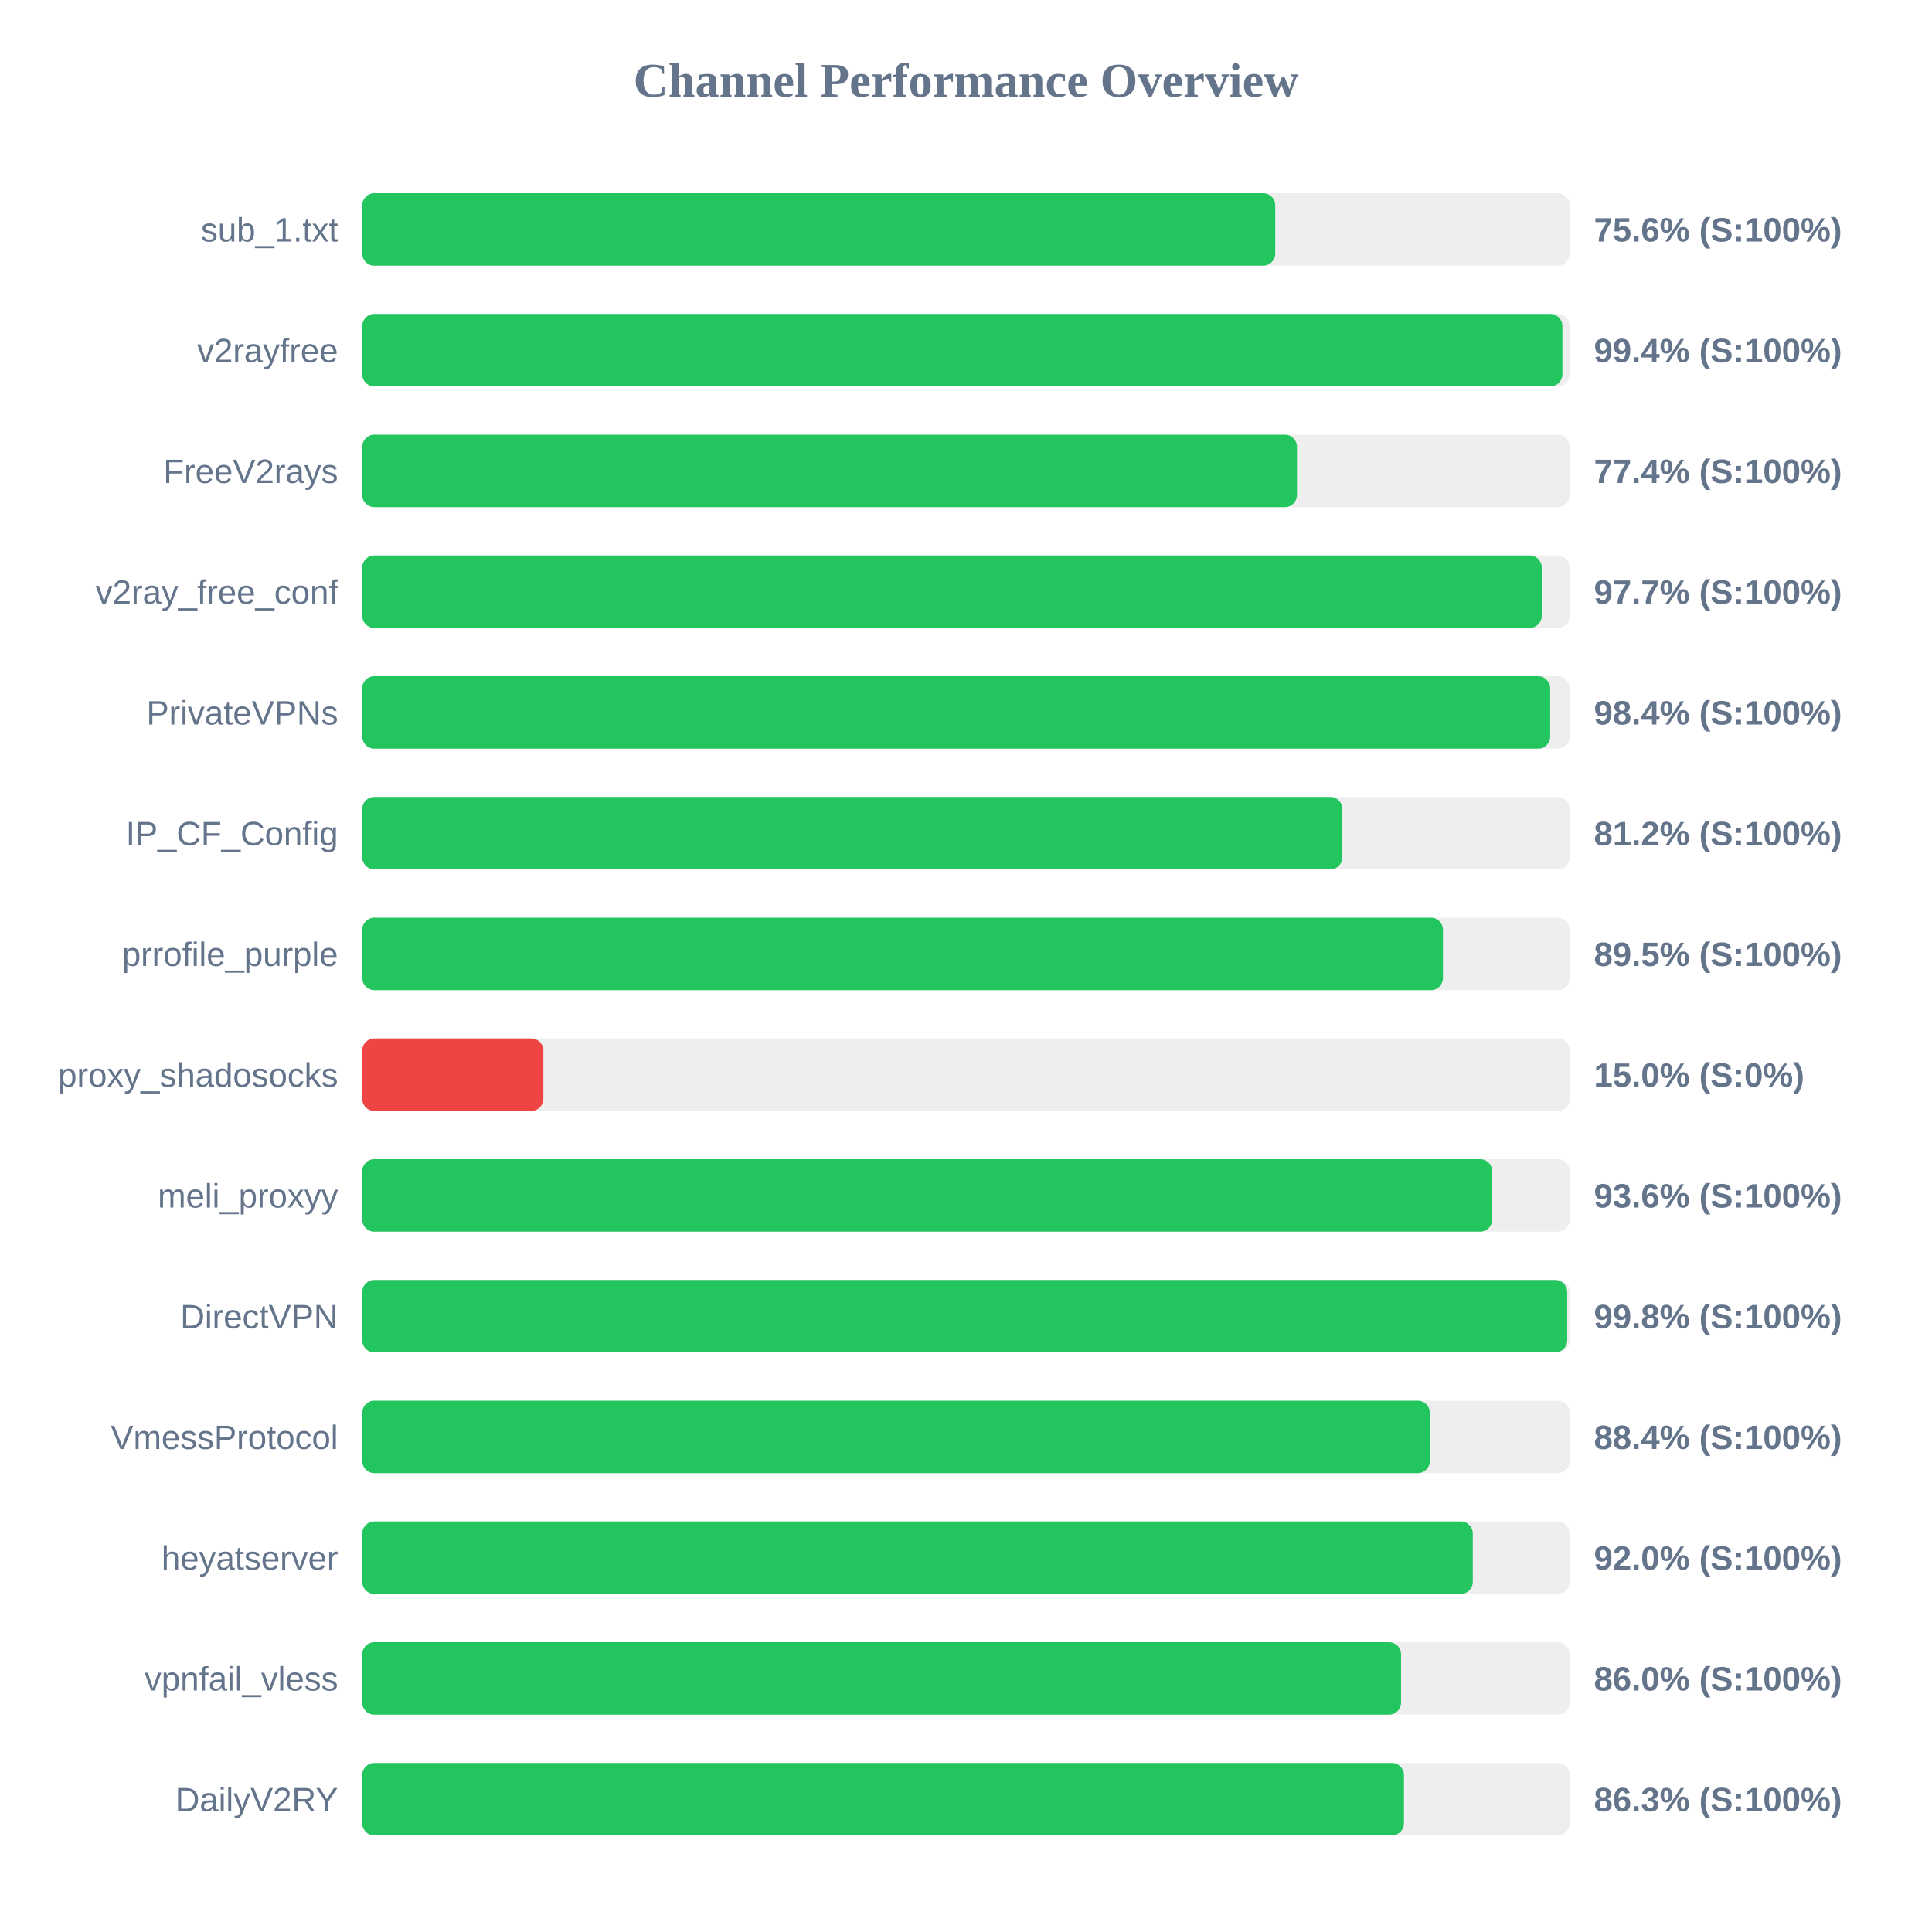
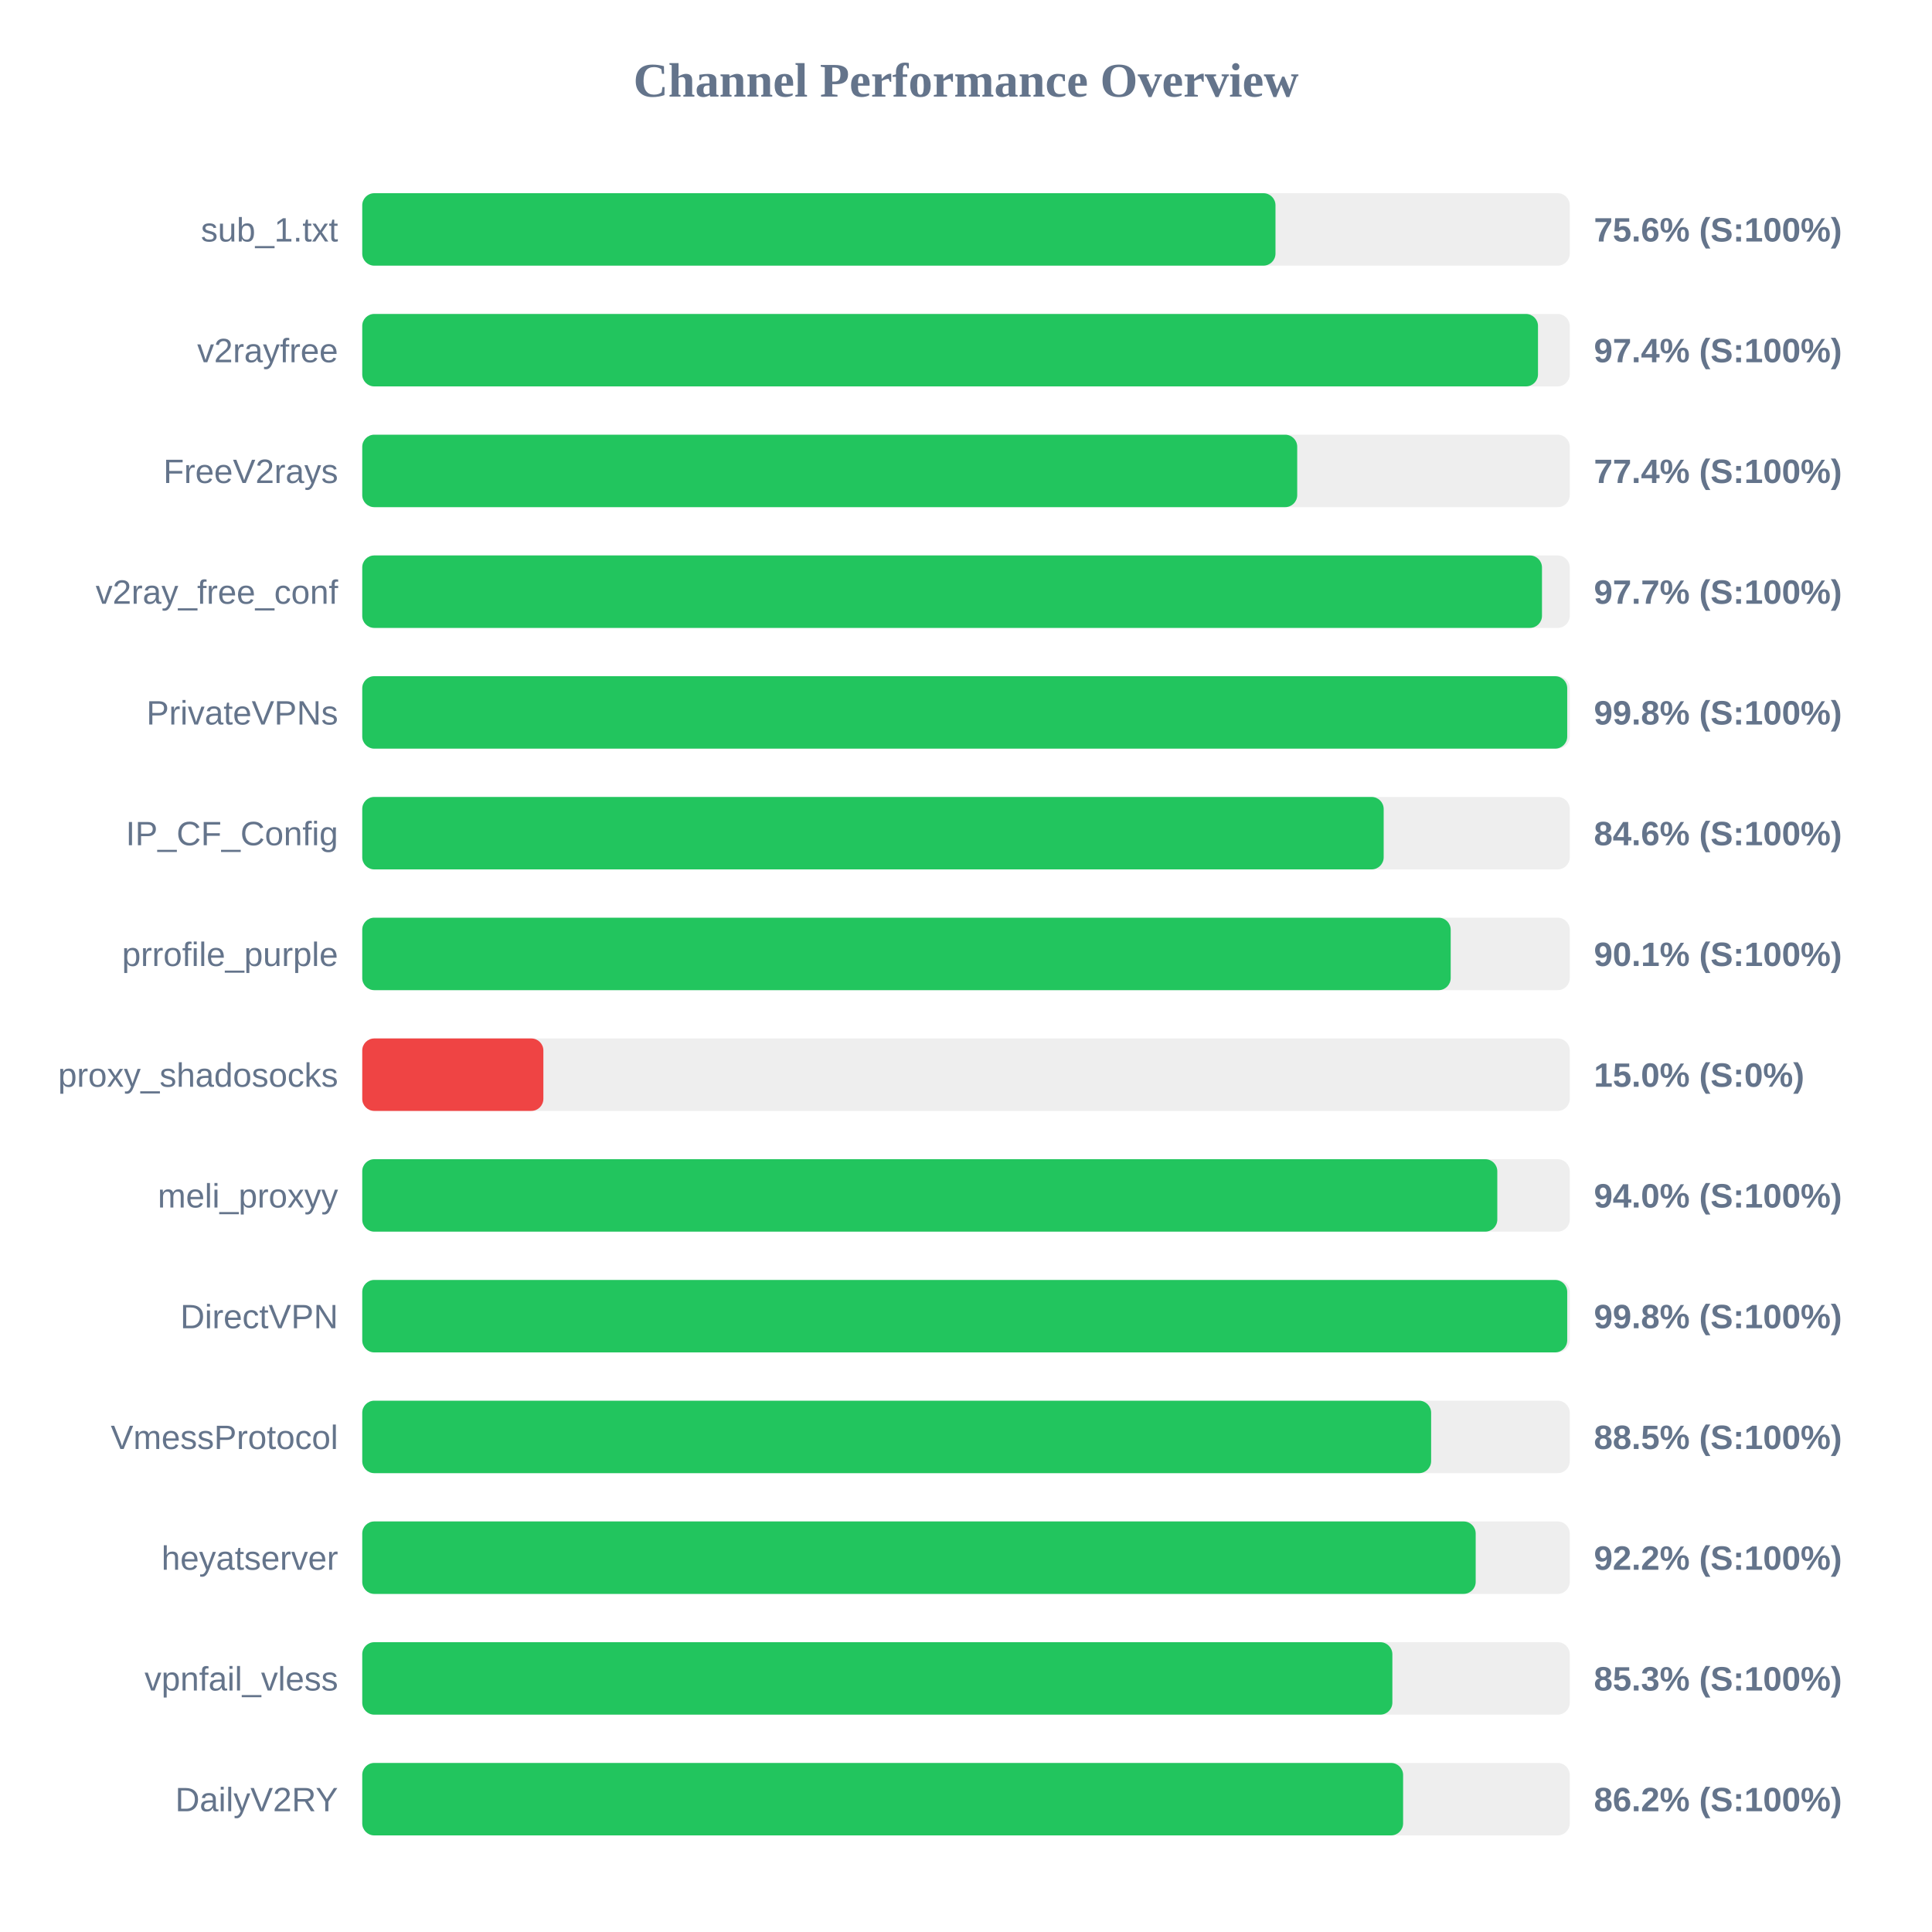
<svg xmlns="http://www.w3.org/2000/svg" width="800" height="800" version="1.1">
  <style>
        .row { font: 14px Arial; fill: #64748b; }
        .score { font: bold 14px Arial; fill: #64748b; }
    </style>
  <text x="400" y="40" text-anchor="middle" font-size="20px" font-weight="bold" fill="#64748b">Channel Performance Overview</text>
  <rect x="150" y="80" width="500" height="30" fill="#eee" rx="5" />
-   <rect x="150" y="80" width="378.05" height="30" fill="#22c55e" rx="5" />
+   <rect x="150" y="80" width="378.15" height="30" fill="#22c55e" rx="5" />
  <text x="140" y="100" text-anchor="end" class="row">sub_1.txt</text>
  <text x="660" y="100" text-anchor="start" class="score">75.6% (S:100%)</text>
  <rect x="150" y="130" width="500" height="30" fill="#eee" rx="5" />
-   <rect x="150" y="130" width="496.95" height="30" fill="#22c55e" rx="5" />
+   <rect x="150" y="130" width="486.85" height="30" fill="#22c55e" rx="5" />
  <text x="140" y="150" text-anchor="end" class="row">v2rayfree</text>
-   <text x="660" y="150" text-anchor="start" class="score">99.4% (S:100%)</text>
+   <text x="660" y="150" text-anchor="start" class="score">97.4% (S:100%)</text>
  <rect x="150" y="180" width="500" height="30" fill="#eee" rx="5" />
-   <rect x="150" y="180" width="387.05" height="30" fill="#22c55e" rx="5" />
+   <rect x="150" y="180" width="387.15" height="30" fill="#22c55e" rx="5" />
  <text x="140" y="200" text-anchor="end" class="row">FreeV2rays</text>
  <text x="660" y="200" text-anchor="start" class="score">77.4% (S:100%)</text>
  <rect x="150" y="230" width="500" height="30" fill="#eee" rx="5" />
-   <rect x="150" y="230" width="488.4" height="30" fill="#22c55e" rx="5" />
+   <rect x="150" y="230" width="488.5" height="30" fill="#22c55e" rx="5" />
  <text x="140" y="250" text-anchor="end" class="row">v2ray_free_conf</text>
  <text x="660" y="250" text-anchor="start" class="score">97.7% (S:100%)</text>
  <rect x="150" y="280" width="500" height="30" fill="#eee" rx="5" />
-   <rect x="150" y="280" width="491.9" height="30" fill="#22c55e" rx="5" />
+   <rect x="150" y="280" width="498.95" height="30" fill="#22c55e" rx="5" />
  <text x="140" y="300" text-anchor="end" class="row">PrivateVPNs</text>
-   <text x="660" y="300" text-anchor="start" class="score">98.4% (S:100%)</text>
+   <text x="660" y="300" text-anchor="start" class="score">99.8% (S:100%)</text>
  <rect x="150" y="330" width="500" height="30" fill="#eee" rx="5" />
-   <rect x="150" y="330" width="405.85" height="30" fill="#22c55e" rx="5" />
+   <rect x="150" y="330" width="422.95" height="30" fill="#22c55e" rx="5" />
  <text x="140" y="350" text-anchor="end" class="row">IP_CF_Config</text>
-   <text x="660" y="350" text-anchor="start" class="score">81.2% (S:100%)</text>
+   <text x="660" y="350" text-anchor="start" class="score">84.6% (S:100%)</text>
  <rect x="150" y="380" width="500" height="30" fill="#eee" rx="5" />
-   <rect x="150" y="380" width="447.5" height="30" fill="#22c55e" rx="5" />
+   <rect x="150" y="380" width="450.7" height="30" fill="#22c55e" rx="5" />
  <text x="140" y="400" text-anchor="end" class="row">prrofile_purple</text>
-   <text x="660" y="400" text-anchor="start" class="score">89.5% (S:100%)</text>
+   <text x="660" y="400" text-anchor="start" class="score">90.1% (S:100%)</text>
  <rect x="150" y="430" width="500" height="30" fill="#eee" rx="5" />
  <rect x="150" y="430" width="75.0" height="30" fill="#ef4444" rx="5" />
  <text x="140" y="450" text-anchor="end" class="row">proxy_shadosocks</text>
  <text x="660" y="450" text-anchor="start" class="score">15.0% (S:0%)</text>
  <rect x="150" y="480" width="500" height="30" fill="#eee" rx="5" />
-   <rect x="150" y="480" width="467.9" height="30" fill="#22c55e" rx="5" />
+   <rect x="150" y="480" width="470.0" height="30" fill="#22c55e" rx="5" />
  <text x="140" y="500" text-anchor="end" class="row">meli_proxyy</text>
-   <text x="660" y="500" text-anchor="start" class="score">93.6% (S:100%)</text>
+   <text x="660" y="500" text-anchor="start" class="score">94.0% (S:100%)</text>
  <rect x="150" y="530" width="500" height="30" fill="#eee" rx="5" />
  <rect x="150" y="530" width="498.95" height="30" fill="#22c55e" rx="5" />
  <text x="140" y="550" text-anchor="end" class="row">DirectVPN</text>
  <text x="660" y="550" text-anchor="start" class="score">99.8% (S:100%)</text>
  <rect x="150" y="580" width="500" height="30" fill="#eee" rx="5" />
-   <rect x="150" y="580" width="442.05" height="30" fill="#22c55e" rx="5" />
+   <rect x="150" y="580" width="442.6" height="30" fill="#22c55e" rx="5" />
  <text x="140" y="600" text-anchor="end" class="row">VmessProtocol</text>
-   <text x="660" y="600" text-anchor="start" class="score">88.4% (S:100%)</text>
+   <text x="660" y="600" text-anchor="start" class="score">88.5% (S:100%)</text>
  <rect x="150" y="630" width="500" height="30" fill="#eee" rx="5" />
-   <rect x="150" y="630" width="459.85" height="30" fill="#22c55e" rx="5" />
+   <rect x="150" y="630" width="461.05" height="30" fill="#22c55e" rx="5" />
  <text x="140" y="650" text-anchor="end" class="row">heyatserver</text>
-   <text x="660" y="650" text-anchor="start" class="score">92.0% (S:100%)</text>
+   <text x="660" y="650" text-anchor="start" class="score">92.2% (S:100%)</text>
  <rect x="150" y="680" width="500" height="30" fill="#eee" rx="5" />
-   <rect x="150" y="680" width="430.15" height="30" fill="#22c55e" rx="5" />
+   <rect x="150" y="680" width="426.55" height="30" fill="#22c55e" rx="5" />
  <text x="140" y="700" text-anchor="end" class="row">vpnfail_vless</text>
-   <text x="660" y="700" text-anchor="start" class="score">86.0% (S:100%)</text>
+   <text x="660" y="700" text-anchor="start" class="score">85.3% (S:100%)</text>
  <rect x="150" y="730" width="500" height="30" fill="#eee" rx="5" />
-   <rect x="150" y="730" width="431.35" height="30" fill="#22c55e" rx="5" />
+   <rect x="150" y="730" width="431.0" height="30" fill="#22c55e" rx="5" />
  <text x="140" y="750" text-anchor="end" class="row">DailyV2RY</text>
-   <text x="660" y="750" text-anchor="start" class="score">86.3% (S:100%)</text>
+   <text x="660" y="750" text-anchor="start" class="score">86.2% (S:100%)</text>
</svg>
